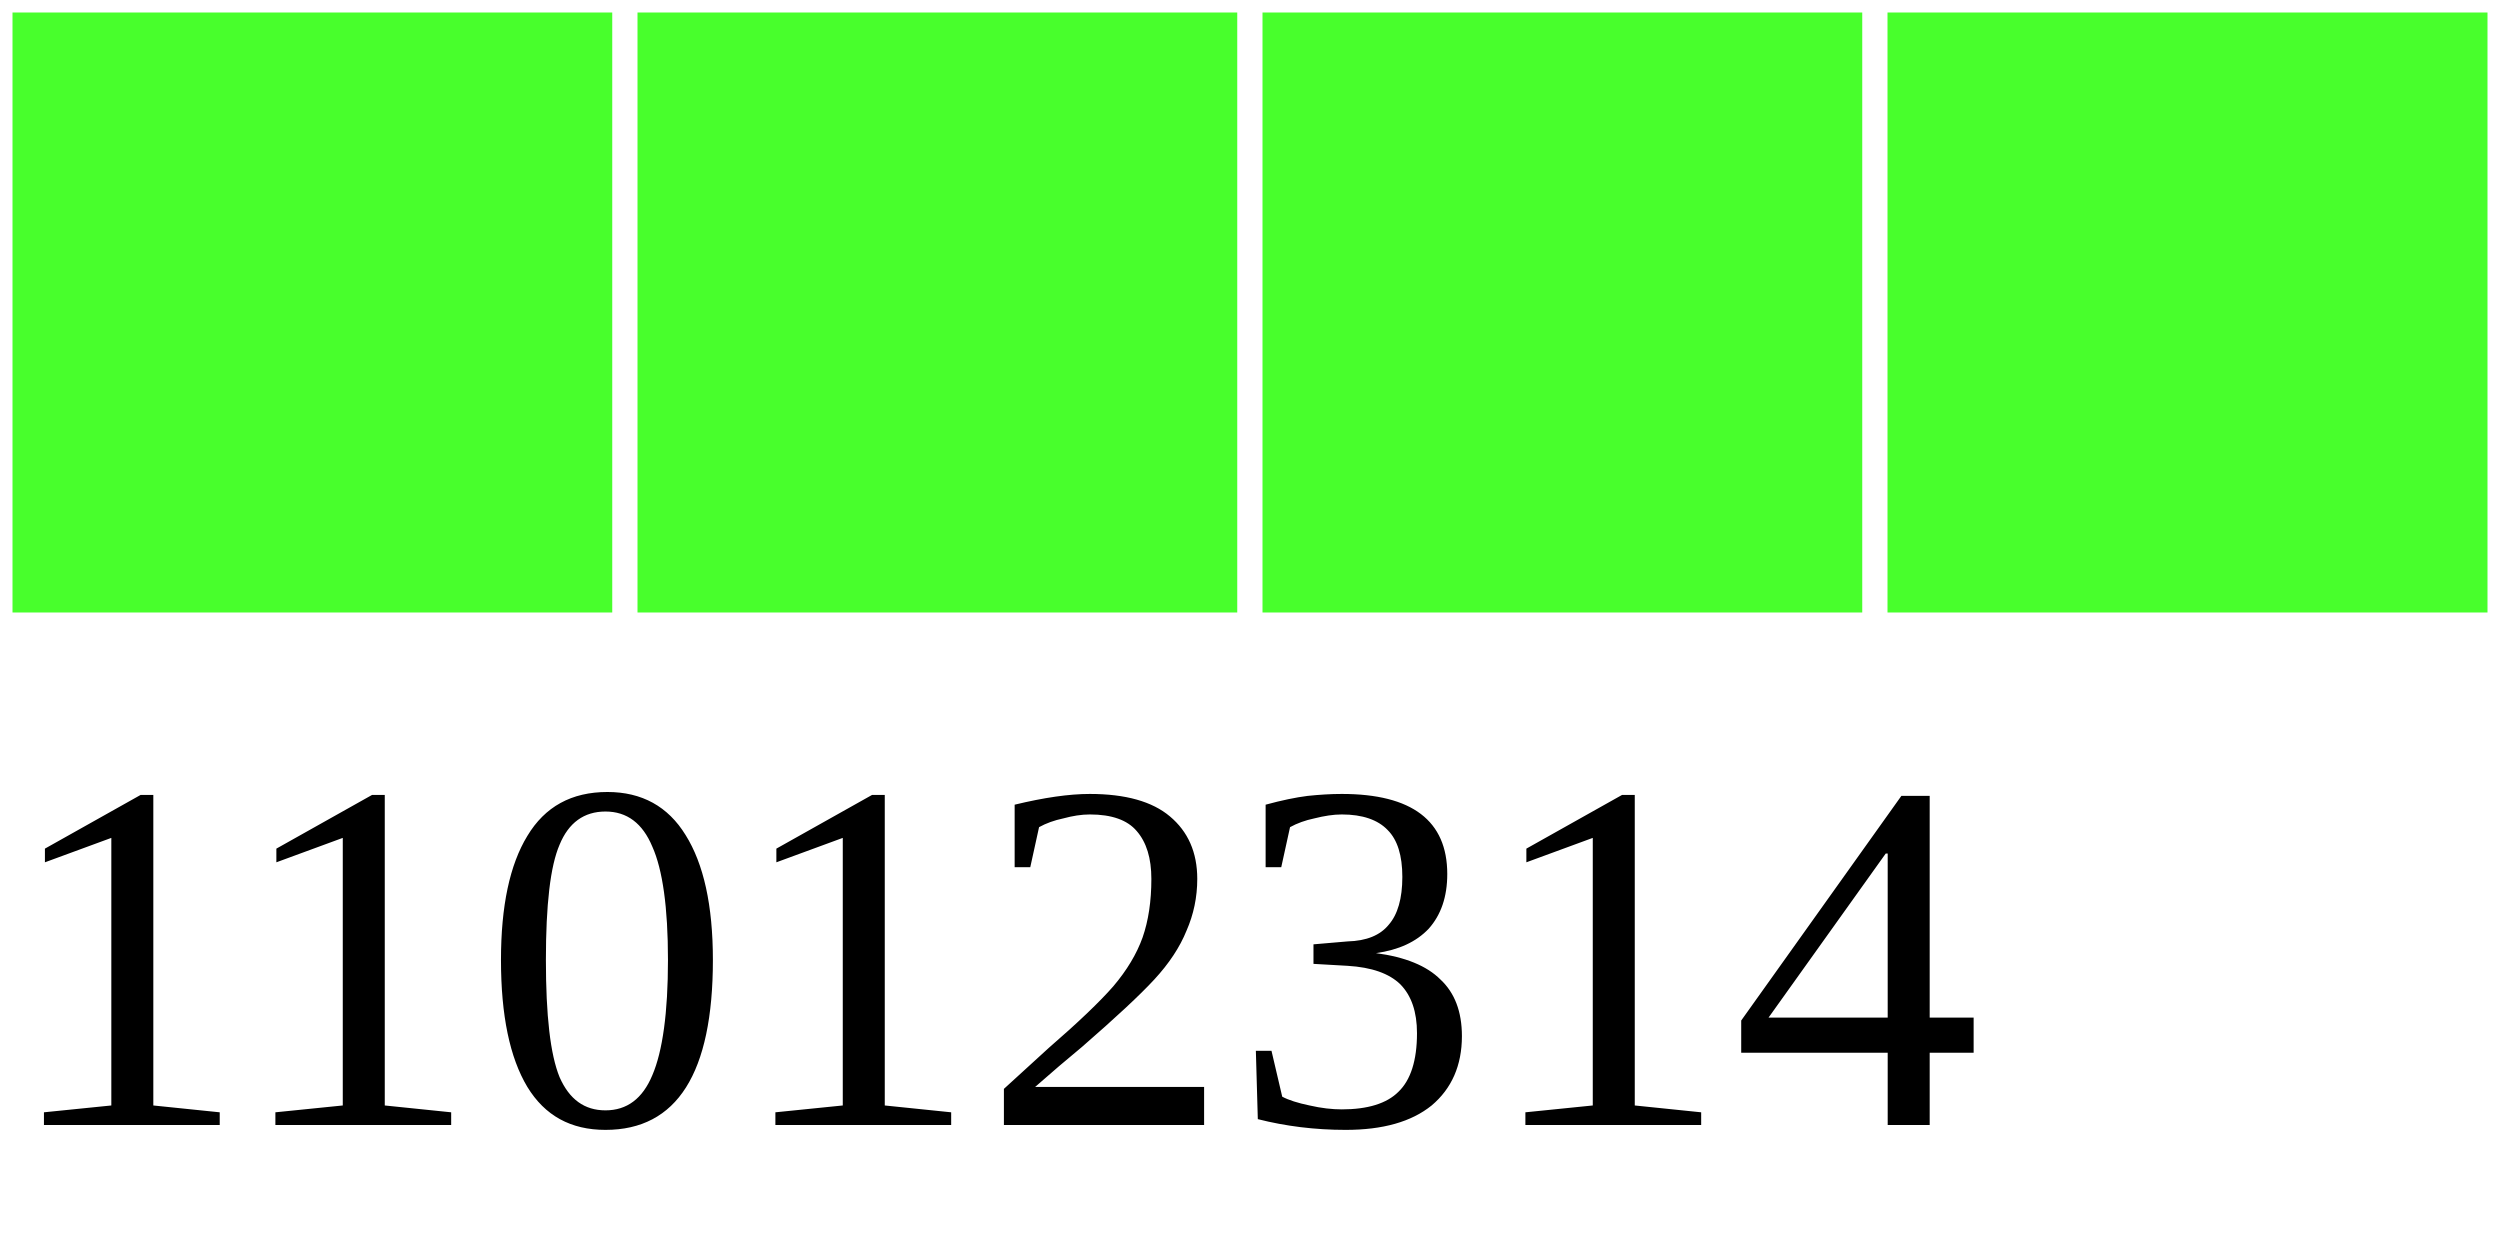
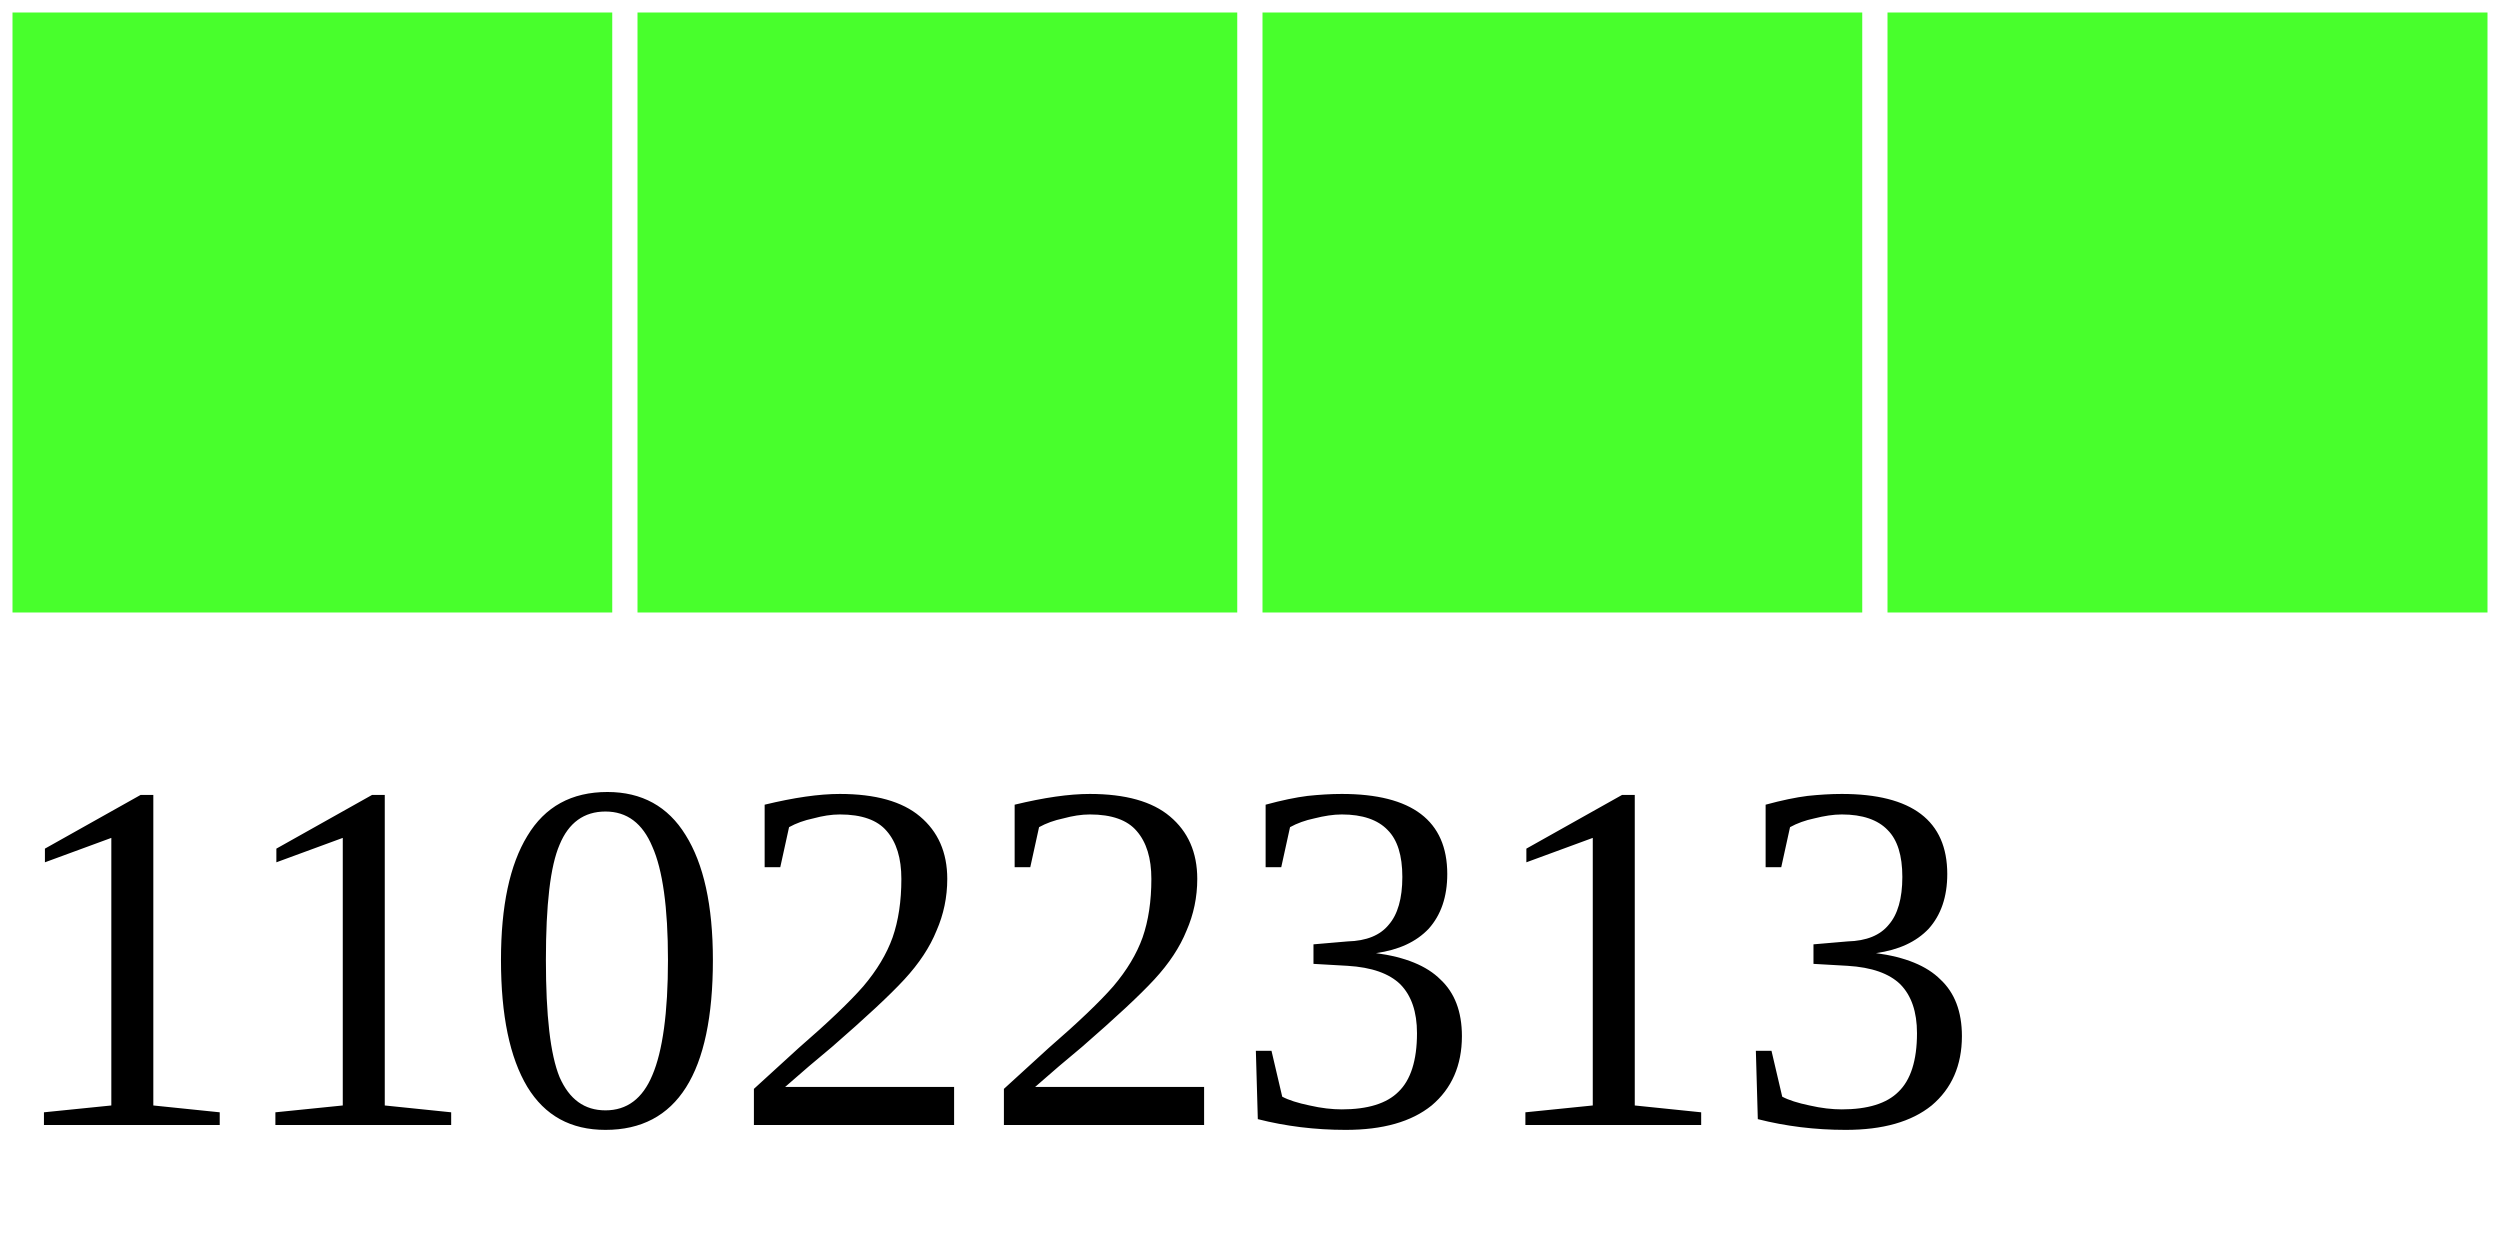
<svg xmlns="http://www.w3.org/2000/svg" width="40" height="20">
  <g>
    <rect width="10" height="10" style="fill:#48FF2C;stroke-width:0.4;stroke:rgb(255,255,255)" x="0" />
    <rect width="10" height="10" style="fill:#48FF2C;stroke-width:0.4;stroke:rgb(255,255,255)" x="10" />
    <rect width="10" height="10" style="fill:#48FF2C;stroke-width:0.4;stroke:rgb(255,255,255)" x="20" />
    <rect width="10" height="10" style="fill:#48FF2C;stroke-width:0.4;stroke:rgb(255,255,255)" x="30" />
-     <text x="0" y="18" fill="black" font-size="8">11012314</text>
+     <text x="0" y="18" fill="black" font-size="8">11022313</text>
  </g>
</svg>
